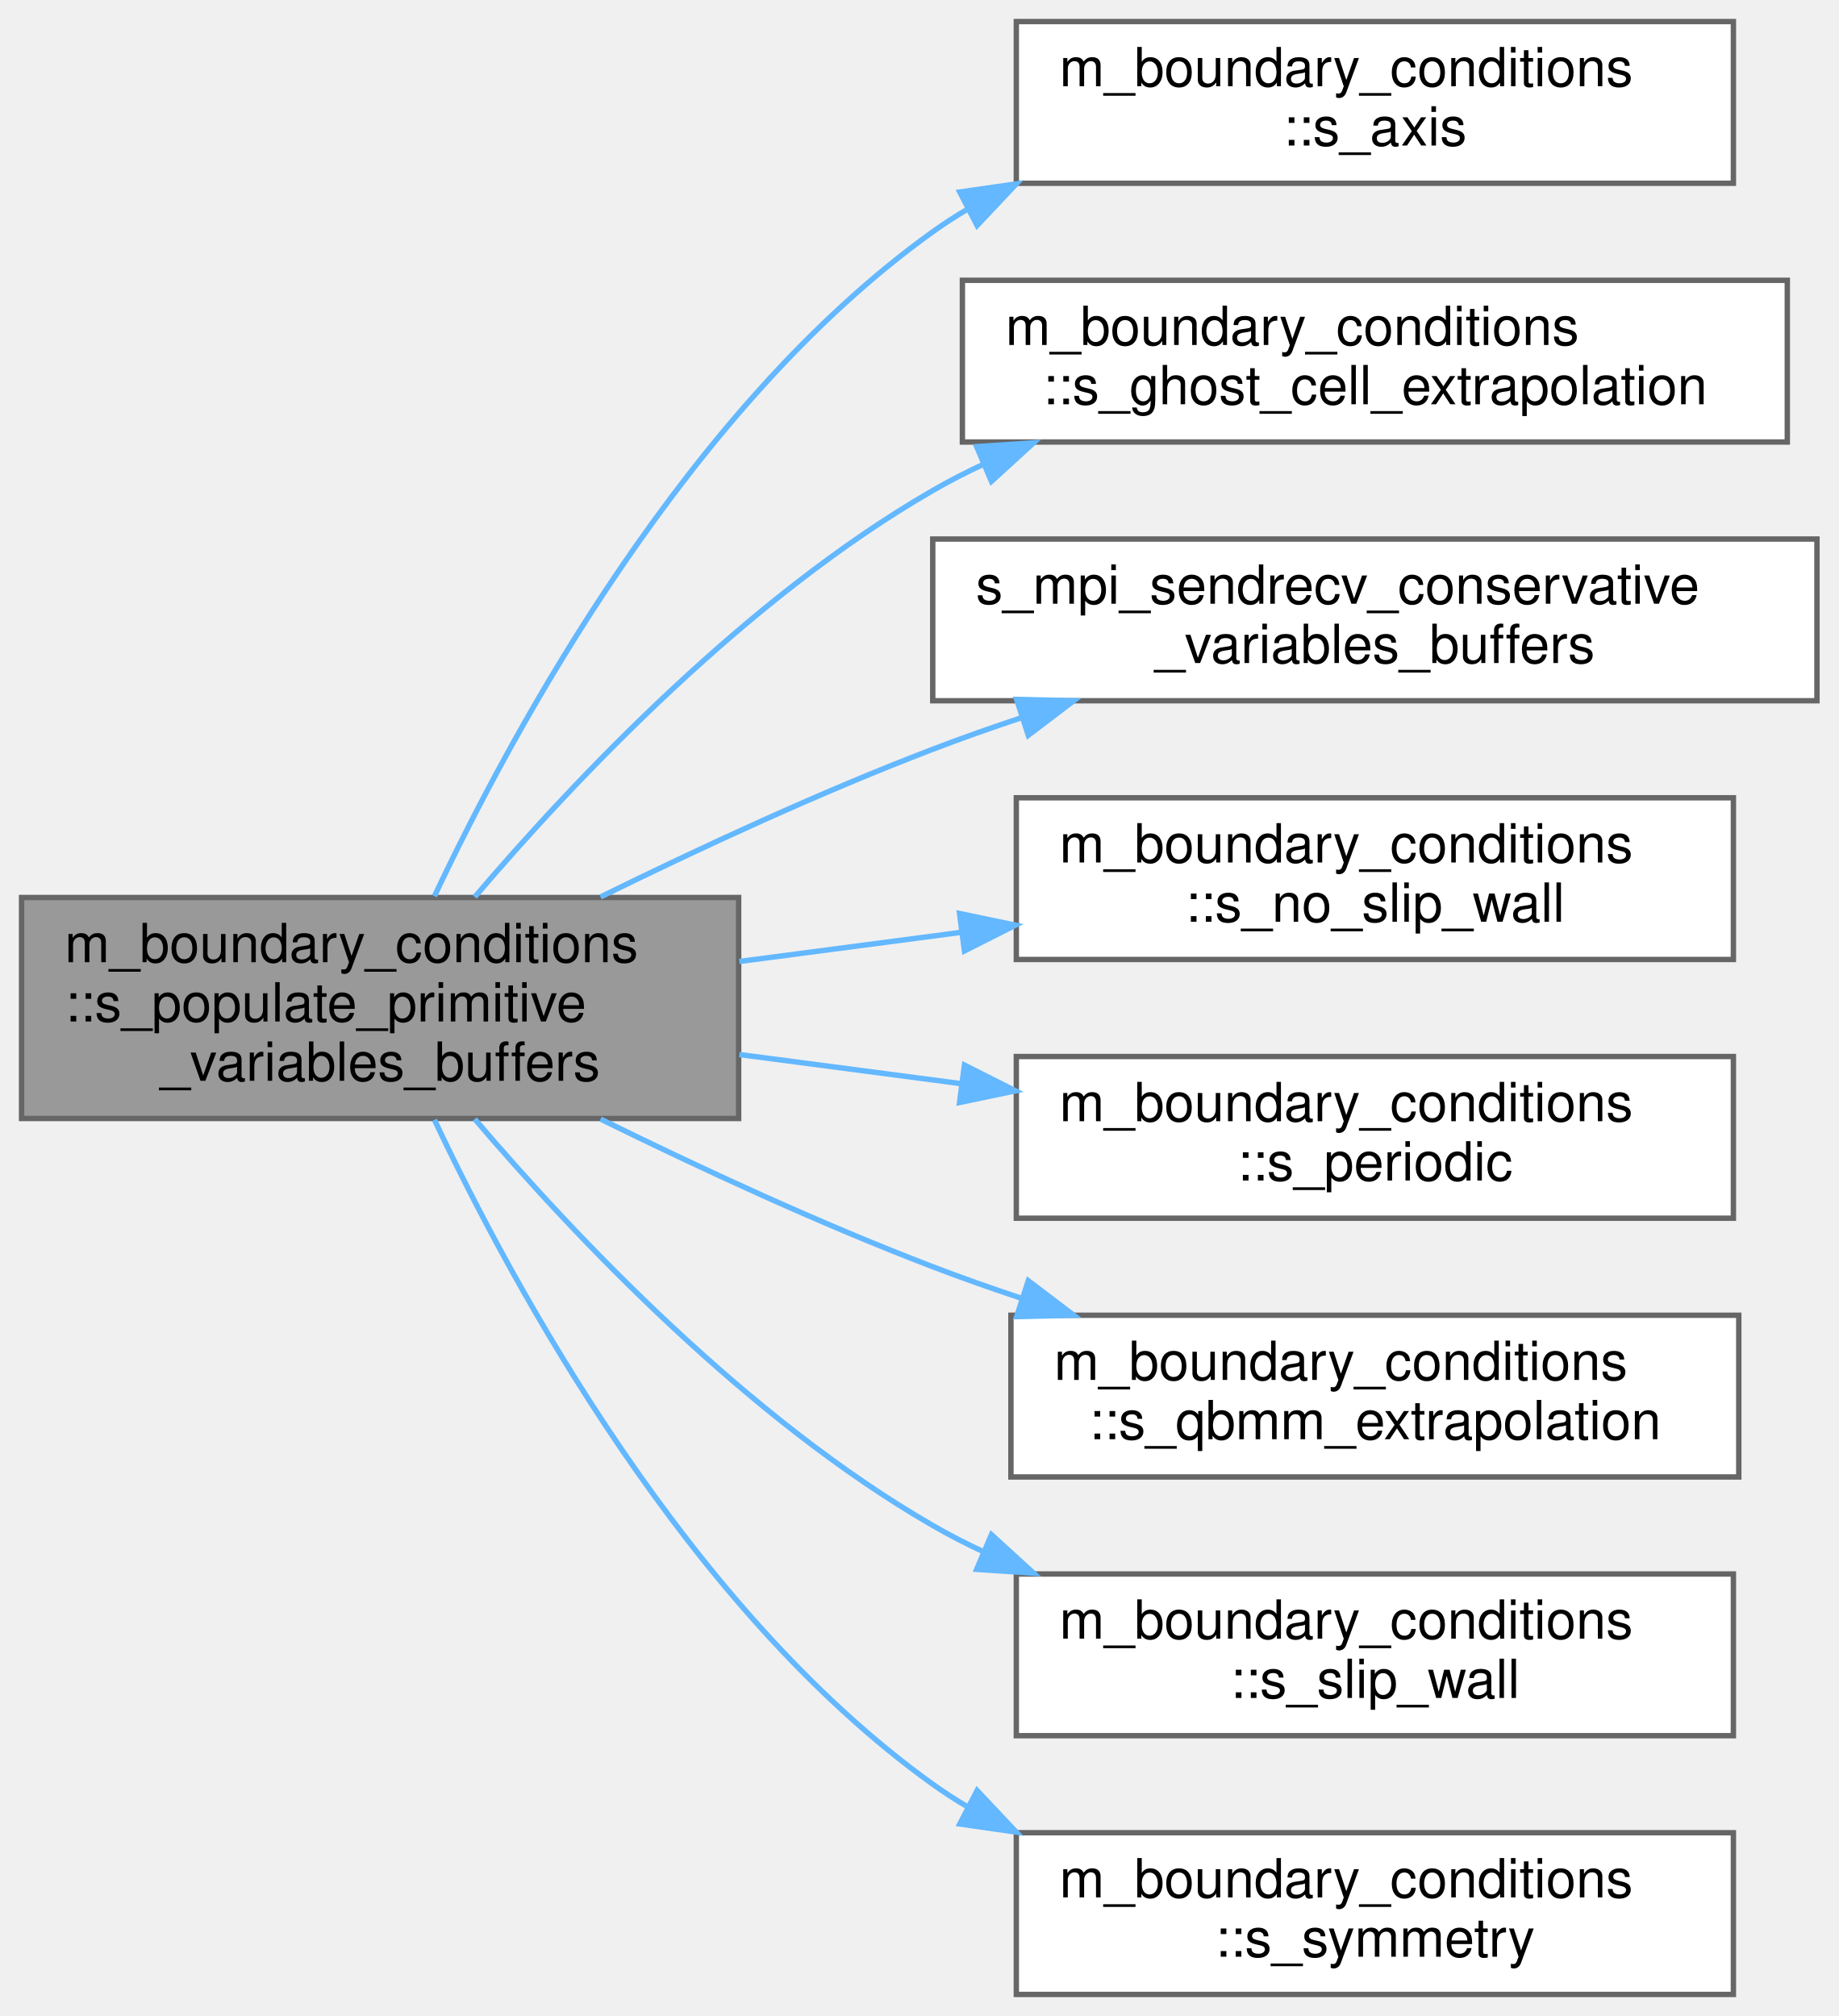
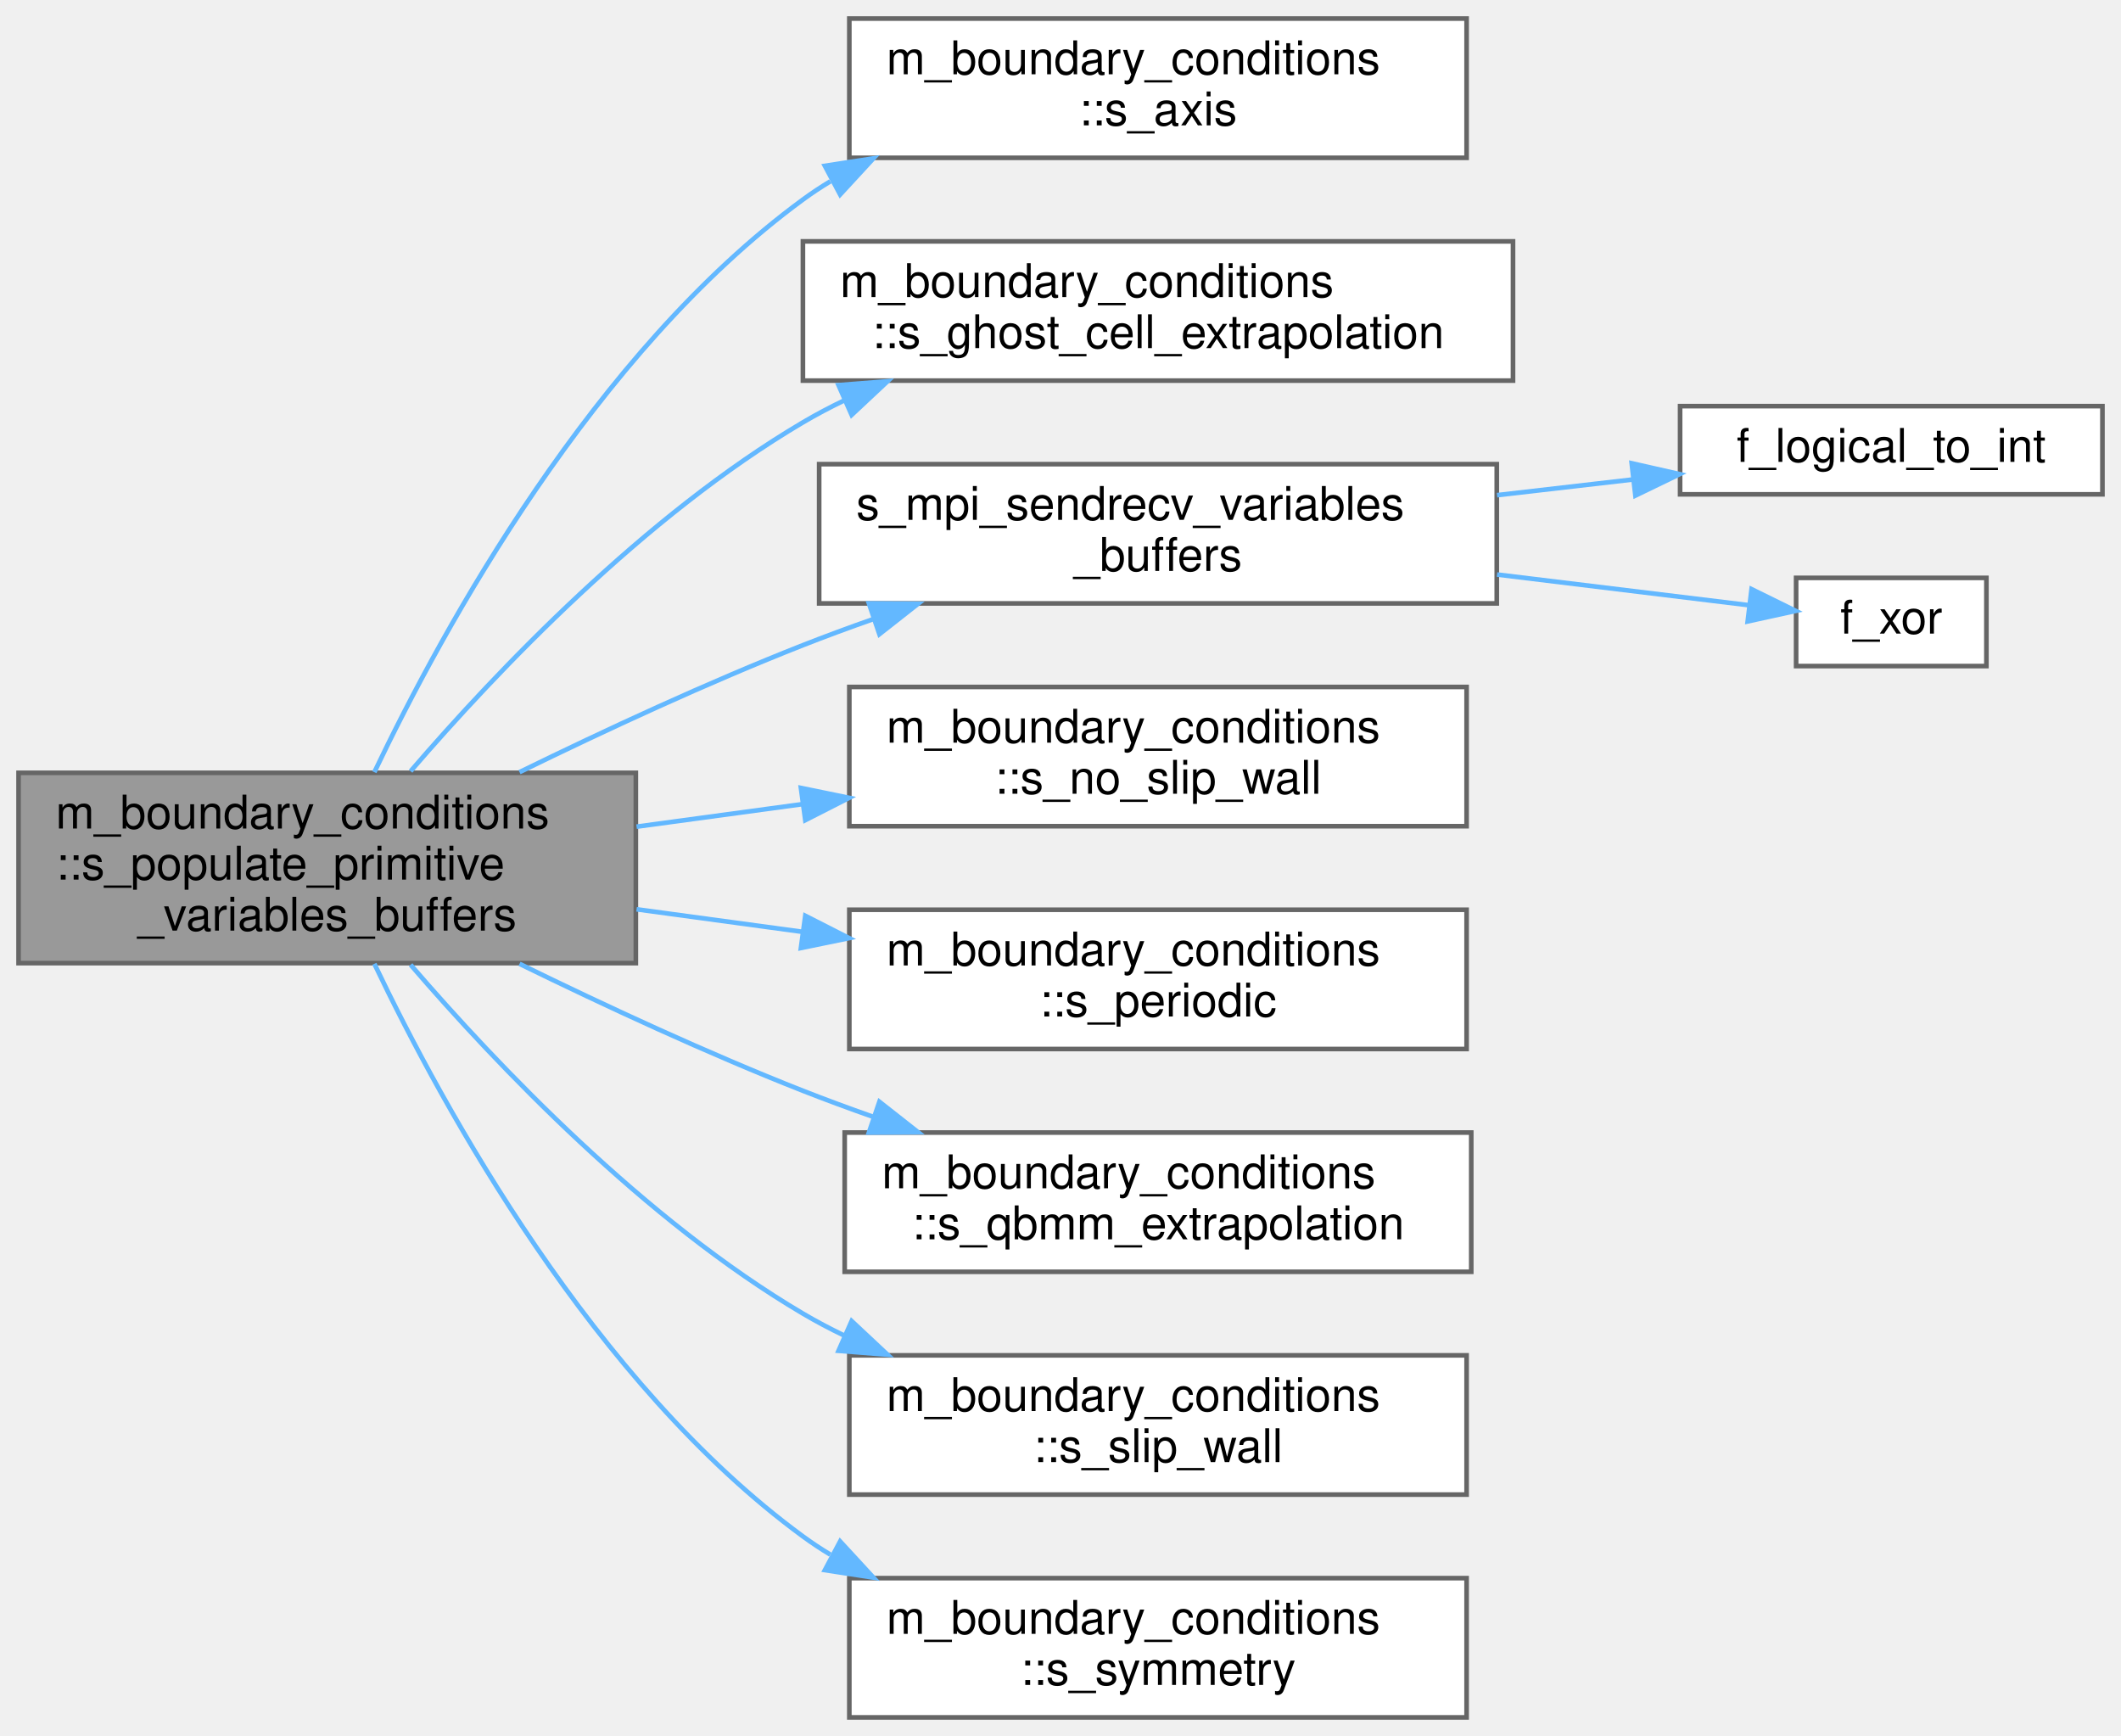
- <svg xmlns="http://www.w3.org/2000/svg" xmlns:xlink="http://www.w3.org/1999/xlink" width="341pt" height="374pt" viewBox="0.00 0.00 341.00 374.00">
+ <svg xmlns="http://www.w3.org/2000/svg" xmlns:xlink="http://www.w3.org/1999/xlink" width="457pt" height="374pt" viewBox="0.00 0.00 457.00 374.00">
  <g id="graph0" class="graph" transform="scale(1 1) rotate(0) translate(4 370)">
    <g id="Node000001" class="node">
      <g id="a_Node000001">
        <a xlink:title="The purpose of this procedure is to populate the buffers of the conservative variables,...">
          <polygon fill="#999999" stroke="#666666" points="133,-203.5 0,-203.5 0,-162.5 133,-162.5 133,-203.5" />
          <text text-anchor="start" x="8" y="-191.5" font-family="Helvetica,sans-Serif" font-size="10.00">m_boundary_conditions</text>
          <text text-anchor="start" x="8" y="-180.5" font-family="Helvetica,sans-Serif" font-size="10.00">::s_populate_primitive</text>
          <text text-anchor="middle" x="66.5" y="-169.5" font-family="Helvetica,sans-Serif" font-size="10.00">_variables_buffers</text>
        </a>
      </g>
    </g>
    <g id="Node000002" class="node">
      <g id="a_Node000002">
        <a xlink:href="namespacem__boundary__conditions.html#a3d6227c971fb98a1d518a645e3db5c41" target="_top" xlink:title=" ">
-           <polygon fill="white" stroke="#666666" points="317.5,-366 184.5,-366 184.5,-336 317.5,-336 317.5,-366" />
-           <text text-anchor="start" x="192.5" y="-354" font-family="Helvetica,sans-Serif" font-size="10.00">m_boundary_conditions</text>
-           <text text-anchor="middle" x="251" y="-343" font-family="Helvetica,sans-Serif" font-size="10.00">::s_axis</text>
+           <polygon fill="white" stroke="#666666" points="312,-366 179,-366 179,-336 312,-336 312,-366" />
+           <text text-anchor="start" x="187" y="-354" font-family="Helvetica,sans-Serif" font-size="10.00">m_boundary_conditions</text>
+           <text text-anchor="middle" x="245.5" y="-343" font-family="Helvetica,sans-Serif" font-size="10.00">::s_axis</text>
        </a>
      </g>
    </g>
    <g id="edge1_Node000001_Node000002" class="edge">
      <g id="a_edge1_Node000001_Node000002">
        <a xlink:title=" ">
-           <path fill="none" stroke="#63b8ff" d="M76.58,-203.75C91.37,-235.13 123.65,-294.46 169,-327 171.09,-328.5 173.26,-329.9 175.51,-331.22" />
-           <polygon fill="#63b8ff" stroke="#63b8ff" points="174.01,-334.38 184.49,-335.88 177.23,-328.17 174.01,-334.38" />
+           <path fill="none" stroke="#63b8ff" d="M76.66,-203.64C91.56,-234.87 123.97,-294.01 169,-327 170.89,-328.39 172.87,-329.7 174.91,-330.93" />
+           <polygon fill="#63b8ff" stroke="#63b8ff" points="173.73,-334.27 184.2,-335.88 177.02,-328.09 173.73,-334.27" />
        </a>
      </g>
    </g>
    <g id="Node000003" class="node">
      <g id="a_Node000003">
        <a xlink:href="namespacem__boundary__conditions.html#a6b07b760d5e002f6fd09fbeb2e96c227" target="_top" xlink:title=" ">
-           <polygon fill="white" stroke="#666666" points="327.5,-318 174.5,-318 174.5,-288 327.5,-288 327.5,-318" />
-           <text text-anchor="start" x="182.5" y="-306" font-family="Helvetica,sans-Serif" font-size="10.00">m_boundary_conditions</text>
-           <text text-anchor="middle" x="251" y="-295" font-family="Helvetica,sans-Serif" font-size="10.00">::s_ghost_cell_extrapolation</text>
+           <polygon fill="white" stroke="#666666" points="322,-318 169,-318 169,-288 322,-288 322,-318" />
+           <text text-anchor="start" x="177" y="-306" font-family="Helvetica,sans-Serif" font-size="10.00">m_boundary_conditions</text>
+           <text text-anchor="middle" x="245.5" y="-295" font-family="Helvetica,sans-Serif" font-size="10.00">::s_ghost_cell_extrapolation</text>
        </a>
      </g>
    </g>
    <g id="edge2_Node000001_Node000003" class="edge">
      <g id="a_edge2_Node000001_Node000003">
        <a xlink:title=" ">
-           <path fill="none" stroke="#63b8ff" d="M84.05,-203.59C102.57,-225.33 134.54,-259.14 169,-279 172.01,-280.74 175.16,-282.36 178.4,-283.87" />
-           <polygon fill="#63b8ff" stroke="#63b8ff" points="177.14,-287.14 187.71,-287.85 179.89,-280.7 177.14,-287.14" />
+           <path fill="none" stroke="#63b8ff" d="M84.47,-203.85C103.11,-225.49 134.94,-258.92 169,-279 171.84,-280.68 174.82,-282.25 177.87,-283.72" />
+           <polygon fill="#63b8ff" stroke="#63b8ff" points="176.67,-287.02 187.23,-287.85 179.5,-280.61 176.67,-287.02" />
        </a>
      </g>
    </g>
    <g id="Node000004" class="node">
      <g id="a_Node000004">
-         <a xlink:href="m__mpi__proxy_8fpp_8f90.html#a77f1effa0dfee1f0d451542ad136a9ba" target="_top" xlink:title="The goal of this procedure is to populate the buffers of the cell-average conservative variables by c...">
-           <polygon fill="white" stroke="#666666" points="333,-270 169,-270 169,-240 333,-240 333,-270" />
-           <text text-anchor="start" x="177" y="-258" font-family="Helvetica,sans-Serif" font-size="10.00">s_mpi_sendrecv_conservative</text>
-           <text text-anchor="middle" x="251" y="-247" font-family="Helvetica,sans-Serif" font-size="10.00">_variables_buffers</text>
+         <a xlink:href="m__mpi__proxy_8fpp_8f90.html#adb61d3bfca367c6526fbcfc0dd66251c" target="_top" xlink:title="The goal of this procedure is to populate the buffers of the cell-average conservative variables by c...">
+           <polygon fill="white" stroke="#666666" points="318.5,-270 172.5,-270 172.5,-240 318.5,-240 318.5,-270" />
+           <text text-anchor="start" x="180.5" y="-258" font-family="Helvetica,sans-Serif" font-size="10.00">s_mpi_sendrecv_variables</text>
+           <text text-anchor="middle" x="245.5" y="-247" font-family="Helvetica,sans-Serif" font-size="10.00">_buffers</text>
        </a>
      </g>
    </g>
    <g id="edge3_Node000001_Node000004" class="edge">
      <g id="a_edge3_Node000001_Node000004">
        <a xlink:title=" ">
-           <path fill="none" stroke="#63b8ff" d="M107.38,-203.6C125.84,-212.68 148.24,-223.07 169,-231 174.35,-233.05 179.96,-235.03 185.62,-236.91" />
-           <polygon fill="#63b8ff" stroke="#63b8ff" points="184.56,-240.25 195.15,-240 186.72,-233.59 184.56,-240.25" />
-         </a>
-       </g>
-     </g>
-     <g id="Node000005" class="node">
-       <g id="a_Node000005">
-         <a xlink:href="namespacem__boundary__conditions.html#addb7b32cdfa1a35e0b18f1b187ac6af4" target="_top" xlink:title=" ">
-           <polygon fill="white" stroke="#666666" points="317.5,-222 184.5,-222 184.5,-192 317.5,-192 317.5,-222" />
-           <text text-anchor="start" x="192.5" y="-210" font-family="Helvetica,sans-Serif" font-size="10.00">m_boundary_conditions</text>
-           <text text-anchor="middle" x="251" y="-199" font-family="Helvetica,sans-Serif" font-size="10.00">::s_no_slip_wall</text>
-         </a>
-       </g>
-     </g>
-     <g id="edge4_Node000001_Node000005" class="edge">
-       <g id="a_edge4_Node000001_Node000005">
-         <a xlink:title=" ">
-           <path fill="none" stroke="#63b8ff" d="M133.13,-191.63C146.4,-193.38 160.46,-195.23 174.06,-197.01" />
-           <polygon fill="#63b8ff" stroke="#63b8ff" points="173.97,-200.53 184.34,-198.37 174.88,-193.59 173.97,-200.53" />
-         </a>
-       </g>
-     </g>
-     <g id="Node000006" class="node">
-       <g id="a_Node000006">
-         <a xlink:href="namespacem__boundary__conditions.html#a29b132a26ddae2cd3afb4214f861dcfc" target="_top" xlink:title=" ">
-           <polygon fill="white" stroke="#666666" points="317.5,-174 184.5,-174 184.5,-144 317.5,-144 317.5,-174" />
-           <text text-anchor="start" x="192.5" y="-162" font-family="Helvetica,sans-Serif" font-size="10.00">m_boundary_conditions</text>
-           <text text-anchor="middle" x="251" y="-151" font-family="Helvetica,sans-Serif" font-size="10.00">::s_periodic</text>
-         </a>
-       </g>
-     </g>
-     <g id="edge5_Node000001_Node000006" class="edge">
-       <g id="a_edge5_Node000001_Node000006">
-         <a xlink:title=" ">
-           <path fill="none" stroke="#63b8ff" d="M133.13,-174.37C146.4,-172.62 160.46,-170.77 174.06,-168.99" />
-           <polygon fill="#63b8ff" stroke="#63b8ff" points="174.88,-172.41 184.34,-167.63 173.97,-165.47 174.88,-172.41" />
+           <path fill="none" stroke="#63b8ff" d="M107.94,-203.65C126.32,-212.64 148.5,-222.94 169,-231 173.84,-232.9 178.89,-234.77 183.99,-236.56" />
+           <polygon fill="#63b8ff" stroke="#63b8ff" points="183.22,-240 193.81,-239.92 185.48,-233.37 183.22,-240" />
        </a>
      </g>
    </g>
    <g id="Node000007" class="node">
      <g id="a_Node000007">
-         <a xlink:href="namespacem__boundary__conditions.html#a655f4ef9edcb15614b91363aae213c65" target="_top" xlink:title=" ">
-           <polygon fill="white" stroke="#666666" points="318.5,-126 183.5,-126 183.5,-96 318.5,-96 318.5,-126" />
-           <text text-anchor="start" x="191.5" y="-114" font-family="Helvetica,sans-Serif" font-size="10.00">m_boundary_conditions</text>
-           <text text-anchor="middle" x="251" y="-103" font-family="Helvetica,sans-Serif" font-size="10.00">::s_qbmm_extrapolation</text>
+         <a xlink:href="namespacem__boundary__conditions.html#addb7b32cdfa1a35e0b18f1b187ac6af4" target="_top" xlink:title=" ">
+           <polygon fill="white" stroke="#666666" points="312,-222 179,-222 179,-192 312,-192 312,-222" />
+           <text text-anchor="start" x="187" y="-210" font-family="Helvetica,sans-Serif" font-size="10.00">m_boundary_conditions</text>
+           <text text-anchor="middle" x="245.5" y="-199" font-family="Helvetica,sans-Serif" font-size="10.00">::s_no_slip_wall</text>
        </a>
      </g>
    </g>
    <g id="edge6_Node000001_Node000007" class="edge">
      <g id="a_edge6_Node000001_Node000007">
        <a xlink:title=" ">
-           <path fill="none" stroke="#63b8ff" d="M107.38,-162.4C125.84,-153.32 148.24,-142.93 169,-135 174.35,-132.95 179.96,-130.97 185.62,-129.09" />
-           <polygon fill="#63b8ff" stroke="#63b8ff" points="186.72,-132.41 195.15,-126 184.56,-125.75 186.72,-132.41" />
+           <path fill="none" stroke="#63b8ff" d="M133.16,-191.9C144.84,-193.49 157.09,-195.15 169.02,-196.77" />
+           <polygon fill="#63b8ff" stroke="#63b8ff" points="168.57,-200.24 178.95,-198.11 169.51,-193.3 168.57,-200.24" />
        </a>
      </g>
    </g>
    <g id="Node000008" class="node">
      <g id="a_Node000008">
-         <a xlink:href="namespacem__boundary__conditions.html#a00baa416b778d7fa702a0d6dbfe34eb3" target="_top" xlink:title=" ">
-           <polygon fill="white" stroke="#666666" points="317.5,-78 184.5,-78 184.5,-48 317.5,-48 317.5,-78" />
-           <text text-anchor="start" x="192.5" y="-66" font-family="Helvetica,sans-Serif" font-size="10.00">m_boundary_conditions</text>
-           <text text-anchor="middle" x="251" y="-55" font-family="Helvetica,sans-Serif" font-size="10.00">::s_slip_wall</text>
+         <a xlink:href="namespacem__boundary__conditions.html#a29b132a26ddae2cd3afb4214f861dcfc" target="_top" xlink:title=" ">
+           <polygon fill="white" stroke="#666666" points="312,-174 179,-174 179,-144 312,-144 312,-174" />
+           <text text-anchor="start" x="187" y="-162" font-family="Helvetica,sans-Serif" font-size="10.00">m_boundary_conditions</text>
+           <text text-anchor="middle" x="245.5" y="-151" font-family="Helvetica,sans-Serif" font-size="10.00">::s_periodic</text>
        </a>
      </g>
    </g>
    <g id="edge7_Node000001_Node000008" class="edge">
      <g id="a_edge7_Node000001_Node000008">
        <a xlink:title=" ">
-           <path fill="none" stroke="#63b8ff" d="M84.05,-162.41C102.57,-140.67 134.54,-106.86 169,-87 172.01,-85.26 175.16,-83.64 178.4,-82.13" />
-           <polygon fill="#63b8ff" stroke="#63b8ff" points="179.89,-85.3 187.71,-78.15 177.14,-78.86 179.89,-85.3" />
+           <path fill="none" stroke="#63b8ff" d="M133.16,-174.1C144.84,-172.51 157.09,-170.85 169.02,-169.23" />
+           <polygon fill="#63b8ff" stroke="#63b8ff" points="169.51,-172.7 178.95,-167.89 168.57,-165.76 169.51,-172.7" />
        </a>
      </g>
    </g>
    <g id="Node000009" class="node">
      <g id="a_Node000009">
-         <a xlink:href="namespacem__boundary__conditions.html#a89094a3a651a34a2ff666e69e0cdcfb7" target="_top" xlink:title=" ">
-           <polygon fill="white" stroke="#666666" points="317.5,-30 184.5,-30 184.5,0 317.5,0 317.5,-30" />
-           <text text-anchor="start" x="192.5" y="-18" font-family="Helvetica,sans-Serif" font-size="10.00">m_boundary_conditions</text>
-           <text text-anchor="middle" x="251" y="-7" font-family="Helvetica,sans-Serif" font-size="10.00">::s_symmetry</text>
+         <a xlink:href="namespacem__boundary__conditions.html#a655f4ef9edcb15614b91363aae213c65" target="_top" xlink:title=" ">
+           <polygon fill="white" stroke="#666666" points="313,-126 178,-126 178,-96 313,-96 313,-126" />
+           <text text-anchor="start" x="186" y="-114" font-family="Helvetica,sans-Serif" font-size="10.00">m_boundary_conditions</text>
+           <text text-anchor="middle" x="245.5" y="-103" font-family="Helvetica,sans-Serif" font-size="10.00">::s_qbmm_extrapolation</text>
        </a>
      </g>
    </g>
    <g id="edge8_Node000001_Node000009" class="edge">
      <g id="a_edge8_Node000001_Node000009">
        <a xlink:title=" ">
-           <path fill="none" stroke="#63b8ff" d="M76.58,-162.25C91.37,-130.87 123.65,-71.54 169,-39 171.09,-37.5 173.26,-36.1 175.51,-34.78" />
-           <polygon fill="#63b8ff" stroke="#63b8ff" points="177.23,-37.83 184.49,-30.12 174.01,-31.62 177.23,-37.83" />
+           <path fill="none" stroke="#63b8ff" d="M107.94,-162.35C126.32,-153.36 148.5,-143.06 169,-135 173.84,-133.1 178.89,-131.23 183.99,-129.44" />
+           <polygon fill="#63b8ff" stroke="#63b8ff" points="185.48,-132.63 193.81,-126.08 183.22,-126 185.48,-132.63" />
+         </a>
+       </g>
+     </g>
+     <g id="Node000010" class="node">
+       <g id="a_Node000010">
+         <a xlink:href="namespacem__boundary__conditions.html#a00baa416b778d7fa702a0d6dbfe34eb3" target="_top" xlink:title=" ">
+           <polygon fill="white" stroke="#666666" points="312,-78 179,-78 179,-48 312,-48 312,-78" />
+           <text text-anchor="start" x="187" y="-66" font-family="Helvetica,sans-Serif" font-size="10.00">m_boundary_conditions</text>
+           <text text-anchor="middle" x="245.5" y="-55" font-family="Helvetica,sans-Serif" font-size="10.00">::s_slip_wall</text>
+         </a>
+       </g>
+     </g>
+     <g id="edge9_Node000001_Node000010" class="edge">
+       <g id="a_edge9_Node000001_Node000010">
+         <a xlink:title=" ">
+           <path fill="none" stroke="#63b8ff" d="M84.47,-162.15C103.11,-140.51 134.94,-107.08 169,-87 171.84,-85.32 174.82,-83.75 177.87,-82.28" />
+           <polygon fill="#63b8ff" stroke="#63b8ff" points="179.5,-85.39 187.23,-78.15 176.67,-78.98 179.5,-85.39" />
+         </a>
+       </g>
+     </g>
+     <g id="Node000011" class="node">
+       <g id="a_Node000011">
+         <a xlink:href="namespacem__boundary__conditions.html#a89094a3a651a34a2ff666e69e0cdcfb7" target="_top" xlink:title=" ">
+           <polygon fill="white" stroke="#666666" points="312,-30 179,-30 179,0 312,0 312,-30" />
+           <text text-anchor="start" x="187" y="-18" font-family="Helvetica,sans-Serif" font-size="10.00">m_boundary_conditions</text>
+           <text text-anchor="middle" x="245.5" y="-7" font-family="Helvetica,sans-Serif" font-size="10.00">::s_symmetry</text>
+         </a>
+       </g>
+     </g>
+     <g id="edge10_Node000001_Node000011" class="edge">
+       <g id="a_edge10_Node000001_Node000011">
+         <a xlink:title=" ">
+           <path fill="none" stroke="#63b8ff" d="M76.66,-162.36C91.56,-131.13 123.97,-71.99 169,-39 170.89,-37.61 172.87,-36.3 174.91,-35.07" />
+           <polygon fill="#63b8ff" stroke="#63b8ff" points="177.02,-37.91 184.2,-30.12 173.73,-31.73 177.02,-37.91" />
+         </a>
+       </g>
+     </g>
+     <g id="Node000005" class="node">
+       <g id="a_Node000005">
+         <a xlink:href="m__helper_8fpp_8f90.html#aaa9cc8944c8dfe3f302e106b0eb3efee" target="_top" xlink:title=" ">
+           <polygon fill="white" stroke="#666666" points="449,-282.5 358,-282.5 358,-263.5 449,-263.5 449,-282.5" />
+           <text text-anchor="middle" x="403.5" y="-270.5" font-family="Helvetica,sans-Serif" font-size="10.00">f_logical_to_int</text>
+         </a>
+       </g>
+     </g>
+     <g id="edge4_Node000004_Node000005" class="edge">
+       <g id="a_edge4_Node000004_Node000005">
+         <a xlink:title=" ">
+           <path fill="none" stroke="#63b8ff" d="M318.56,-263.32C328.41,-264.45 338.39,-265.6 347.86,-266.7" />
+           <polygon fill="#63b8ff" stroke="#63b8ff" points="347.57,-270.19 357.91,-267.85 348.37,-263.23 347.57,-270.19" />
+         </a>
+       </g>
+     </g>
+     <g id="Node000006" class="node">
+       <g id="a_Node000006">
+         <a xlink:href="m__helper_8fpp_8f90.html#abd1074cc9307589b2d34db68c67afb7f" target="_top" xlink:title=" ">
+           <polygon fill="white" stroke="#666666" points="424,-245.5 383,-245.5 383,-226.5 424,-226.5 424,-245.5" />
+           <text text-anchor="middle" x="403.5" y="-233.5" font-family="Helvetica,sans-Serif" font-size="10.00">f_xor</text>
+         </a>
+       </g>
+     </g>
+     <g id="edge5_Node000004_Node000006" class="edge">
+       <g id="a_edge5_Node000004_Node000006">
+         <a xlink:title=" ">
+           <path fill="none" stroke="#63b8ff" d="M318.56,-246.22C337.76,-243.88 357.45,-241.49 372.92,-239.6" />
+           <polygon fill="#63b8ff" stroke="#63b8ff" points="373.4,-243.07 382.91,-238.39 372.56,-236.12 373.4,-243.07" />
        </a>
      </g>
    </g>
  </g>
</svg>
